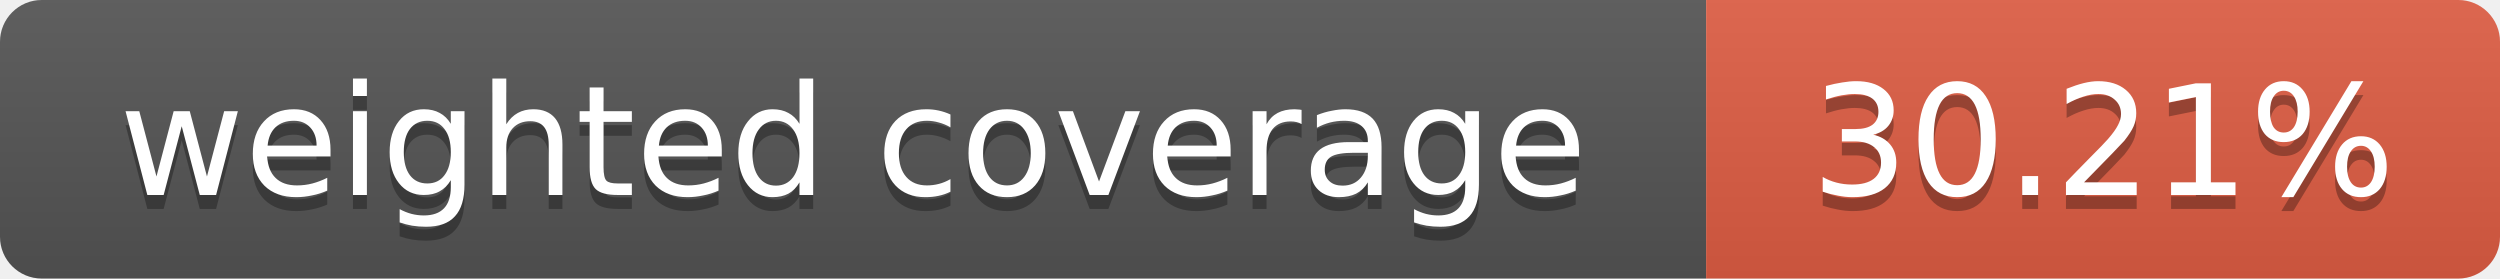
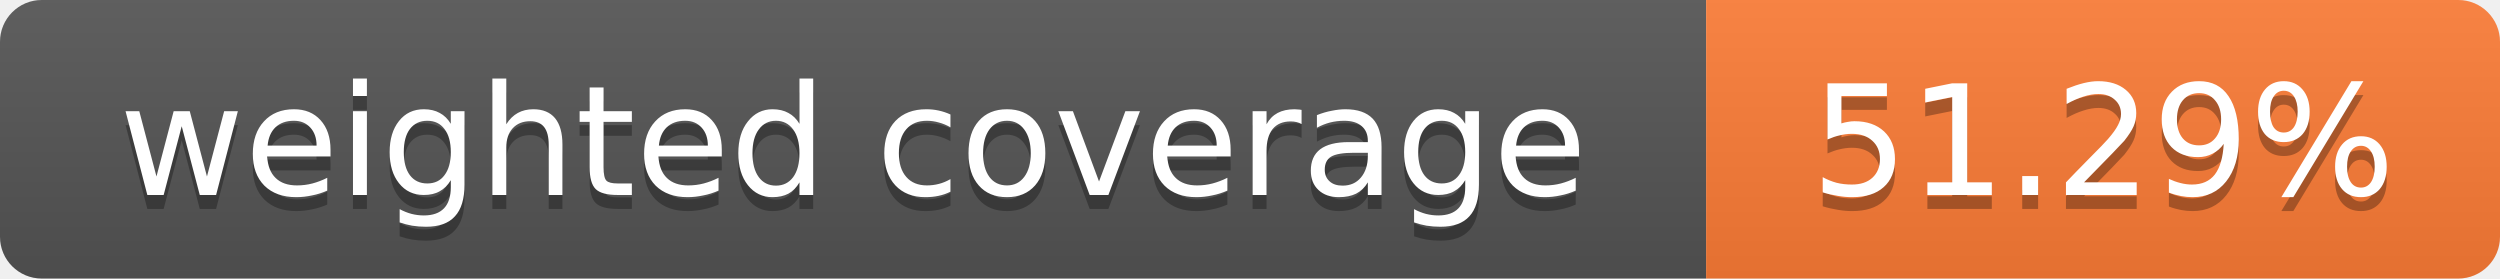
- <svg xmlns="http://www.w3.org/2000/svg" width="179.5" height="20" role="img" aria-label="weighted coverage: 30.21%">
+ <svg xmlns="http://www.w3.org/2000/svg" width="179.5" height="20" role="img" aria-label="weighted coverage: 51.29%">
  <linearGradient id="s" x2="0" y2="100%">
    <stop offset="0" stop-color="#bbb" stop-opacity=".1" />
    <stop offset="1" stop-opacity=".1" />
  </linearGradient>
  <clipPath id="r">
    <rect width="179.5" height="20" rx="3" fill="#fff" />
  </clipPath>
  <g clip-path="url(#r)">
    <rect width="122.5" height="20" fill="#555" />
-     <rect x="122.5" width="57" height="20" fill="#e05d44" />
+     <rect x="122.5" width="57" height="20" fill="#fe7d37" />
    <rect width="179.5" height="20" fill="url(#s)" />
  </g>
  <g fill="#fff" text-anchor="middle" font-family="Verdana,Geneva,DejaVu Sans,sans-serif" text-rendering="geometricPrecision" font-size="11">
    <text aria-hidden="true" x="61.25" y="15" fill="#010101" fill-opacity=".3">weighted coverage</text>
    <text x="61.25" y="14">weighted coverage</text>
-     <text aria-hidden="true" x="151" y="15" fill="#010101" fill-opacity=".3">30.21%</text>
-     <text x="151" y="14">30.21%</text>
+     <text aria-hidden="true" x="151" y="15" fill="#010101" fill-opacity=".3">51.29%</text>
+     <text x="151" y="14">51.29%</text>
  </g>
</svg>
